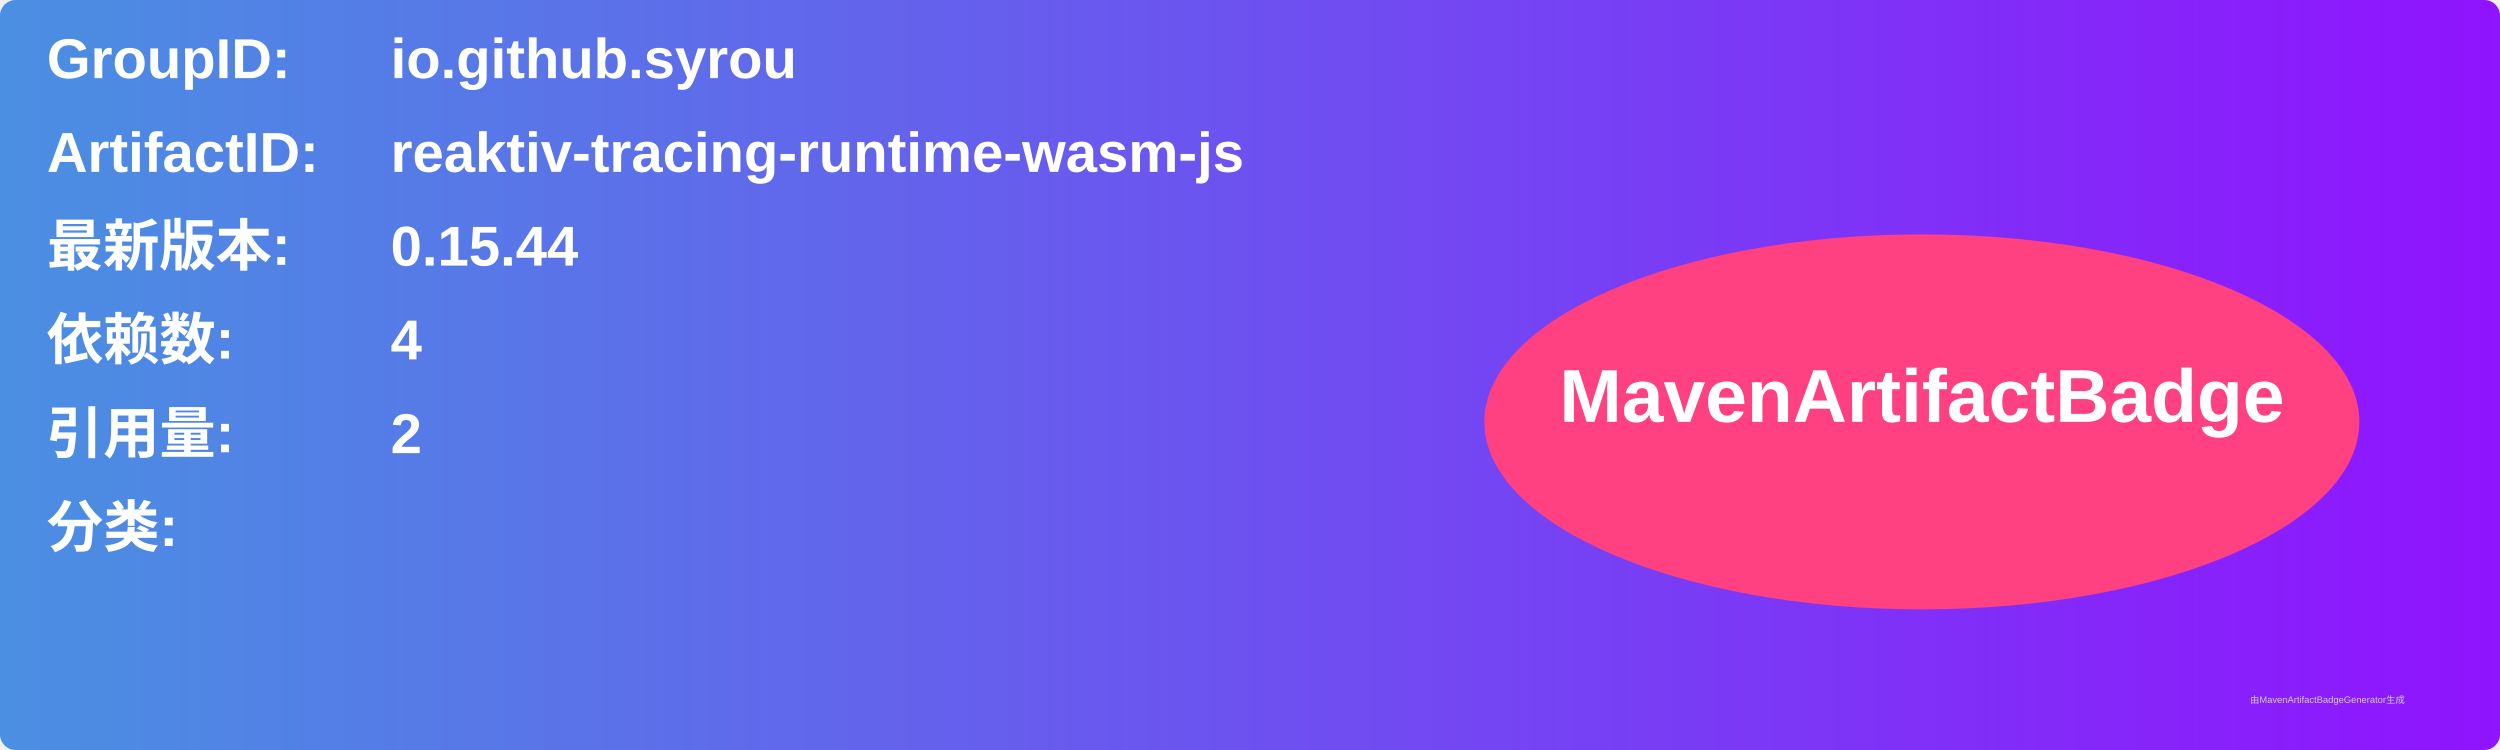
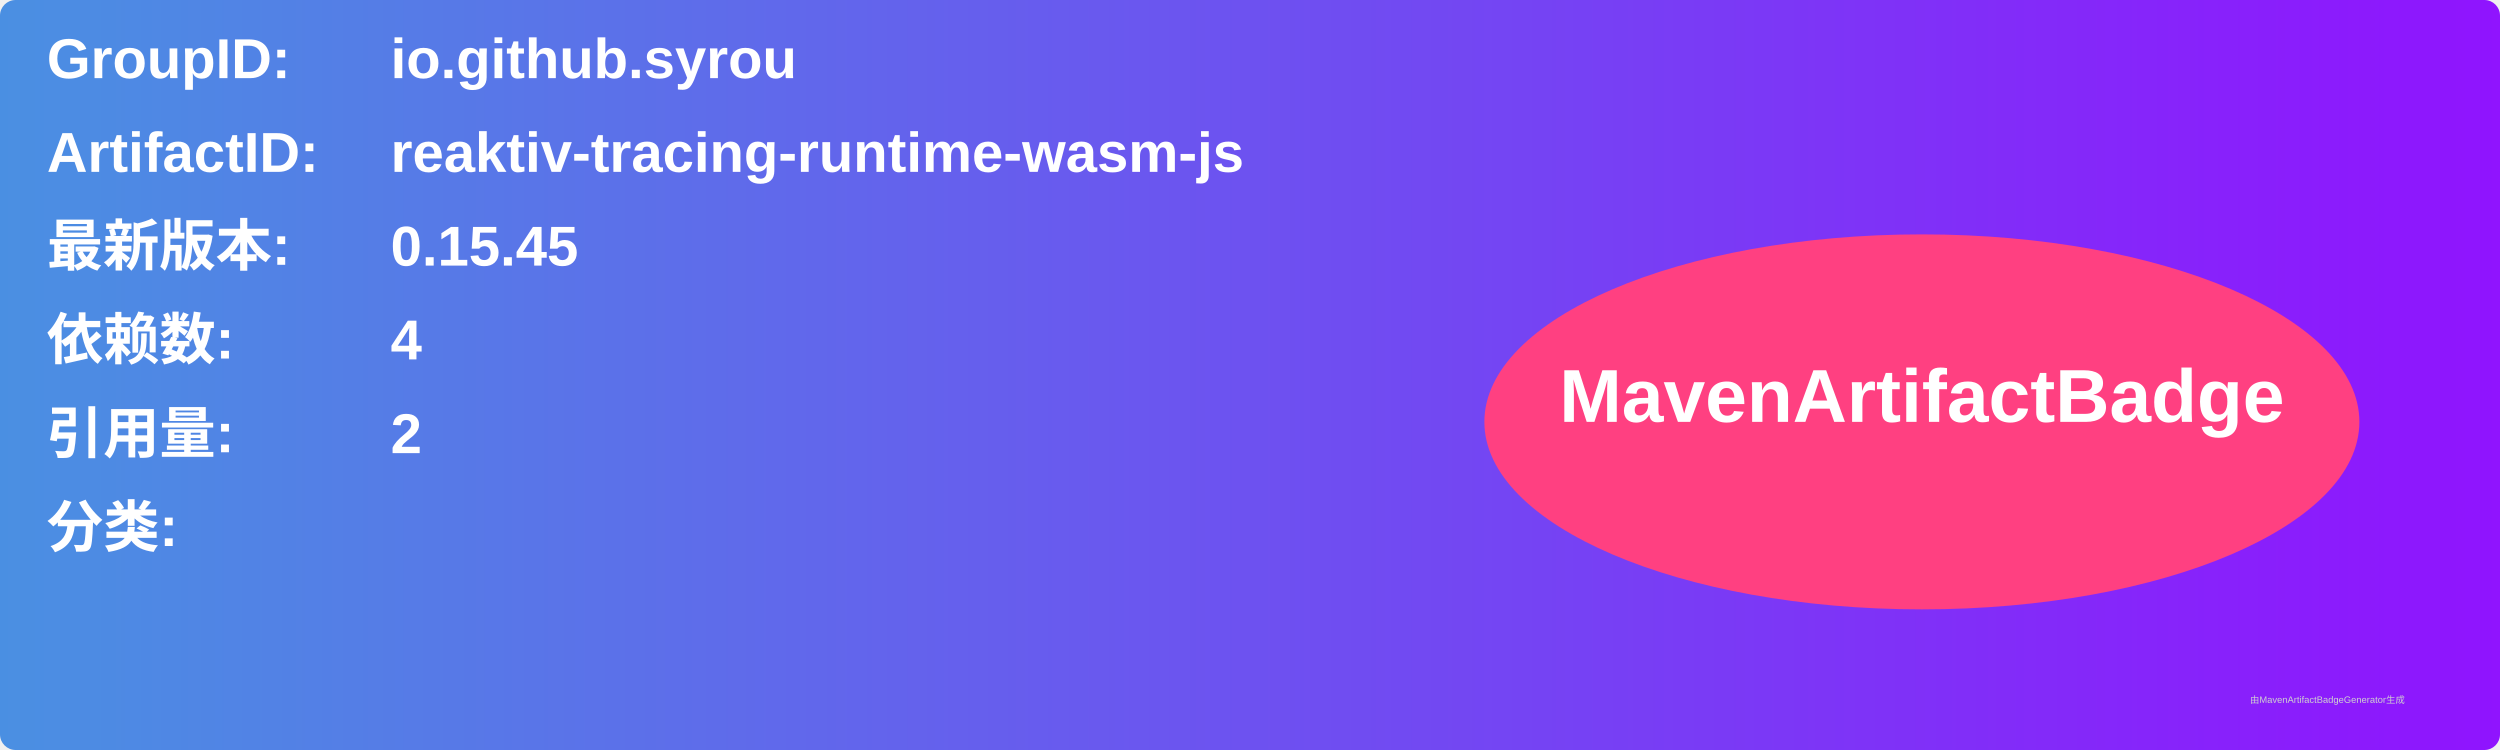
<svg xmlns="http://www.w3.org/2000/svg" width="800" height="240" viewBox="0 0 800 240">
  <linearGradient id="grad" x1="0%" y1="0%" x2="100%" y2="0%">
    <stop offset="0%" stop-color="#4a90e2" />
    <stop offset="100%" stop-color="#9013fe" />
  </linearGradient>
  <rect width="100%" height="100%" rx="5" ry="5" fill="url(#grad)" />
  <g transform="translate(15, 15)">
    <text x="0" y="10" font-family="Arial" font-size="18" fill="white" font-weight="bold" width="260">GroupID:</text>
    <text x="110" y="10" font-family="Arial" font-size="18" fill="white" font-weight="bold" width="460">io.github.syrou</text>
    <text x="0" y="40" font-family="Arial" font-size="18" fill="white" font-weight="bold" width="260">ArtifactID:</text>
    <text x="110" y="40" font-family="Arial" font-size="18" fill="white" font-weight="bold" width="460">reaktiv-tracing-runtime-wasm-js</text>
    <text x="0" y="70" font-family="Arial" font-size="18" fill="white" font-weight="bold">最新版本:</text>
    <text x="110" y="70" font-family="Arial" font-size="18" fill="white" font-weight="bold">
-       <tspan font-weight="bold">0.15.44</tspan>
+       <tspan font-weight="bold">0.15.45</tspan>
    </text>
    <text x="0" y="100" font-family="Arial" font-size="18" fill="white" font-weight="bold">依赖数: </text>
    <text x="110" y="100" font-family="Arial" font-size="18" fill="white">
      <tspan font-weight="bold">4</tspan>
    </text>
    <text x="0" y="130" font-family="Arial" font-size="18" fill="white" font-weight="bold">引用量: </text>
    <text x="110" y="130" font-family="Arial" font-size="18" fill="white">
      <tspan font-weight="bold">2</tspan>
    </text>
    <text x="0" y="160" font-family="Arial" font-size="18" fill="white" font-weight="bold">分类:</text>
    <text x="10" y="190" font-family="Arial" font-size="10" fill="white">
      <tspan font-weight="bold" />
    </text>
    <ellipse cx="600" cy="120" rx="140" ry="60" fill="#ff4081" />
    <text x="600" y="120" text-anchor="middle" font-family="Arial" font-size="24" fill="white" font-weight="bold">MavenArtifactBadge</text>
  </g>
  <text x="720" y="225" font-family="Arial" font-size="3" fill="#d0d0d0">由MavenArtifactBadgeGenerator生成</text>
</svg>
